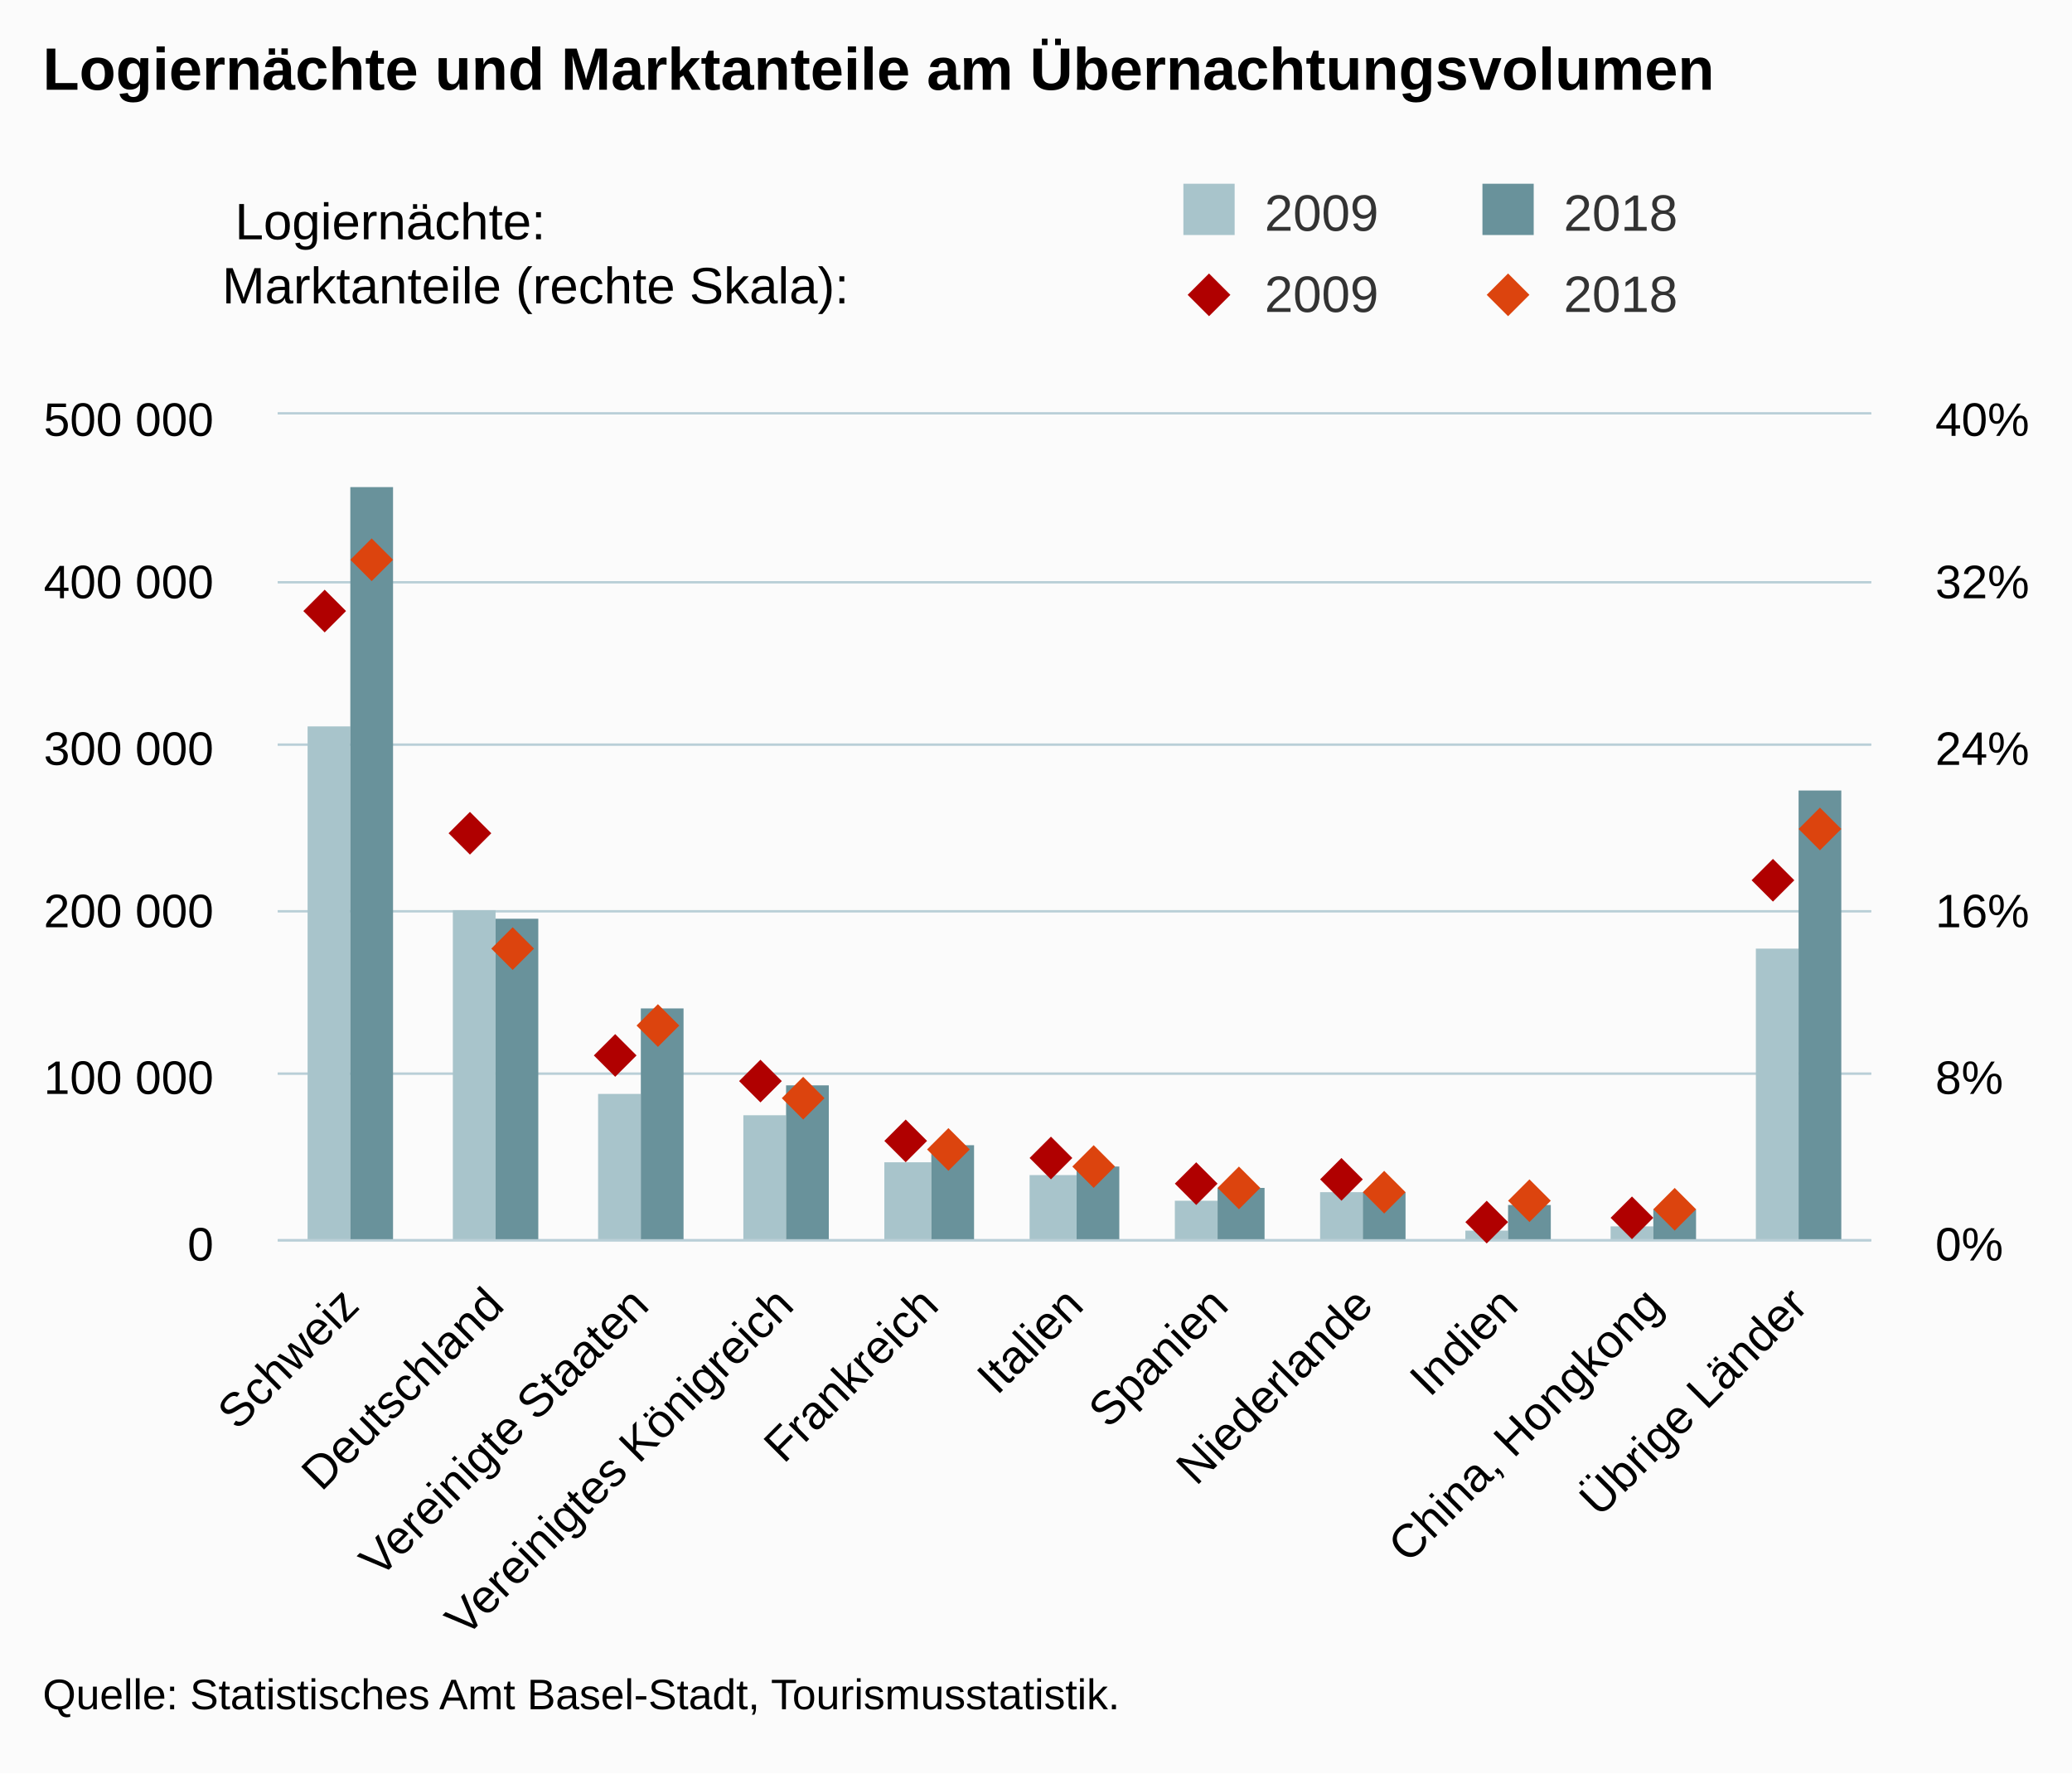
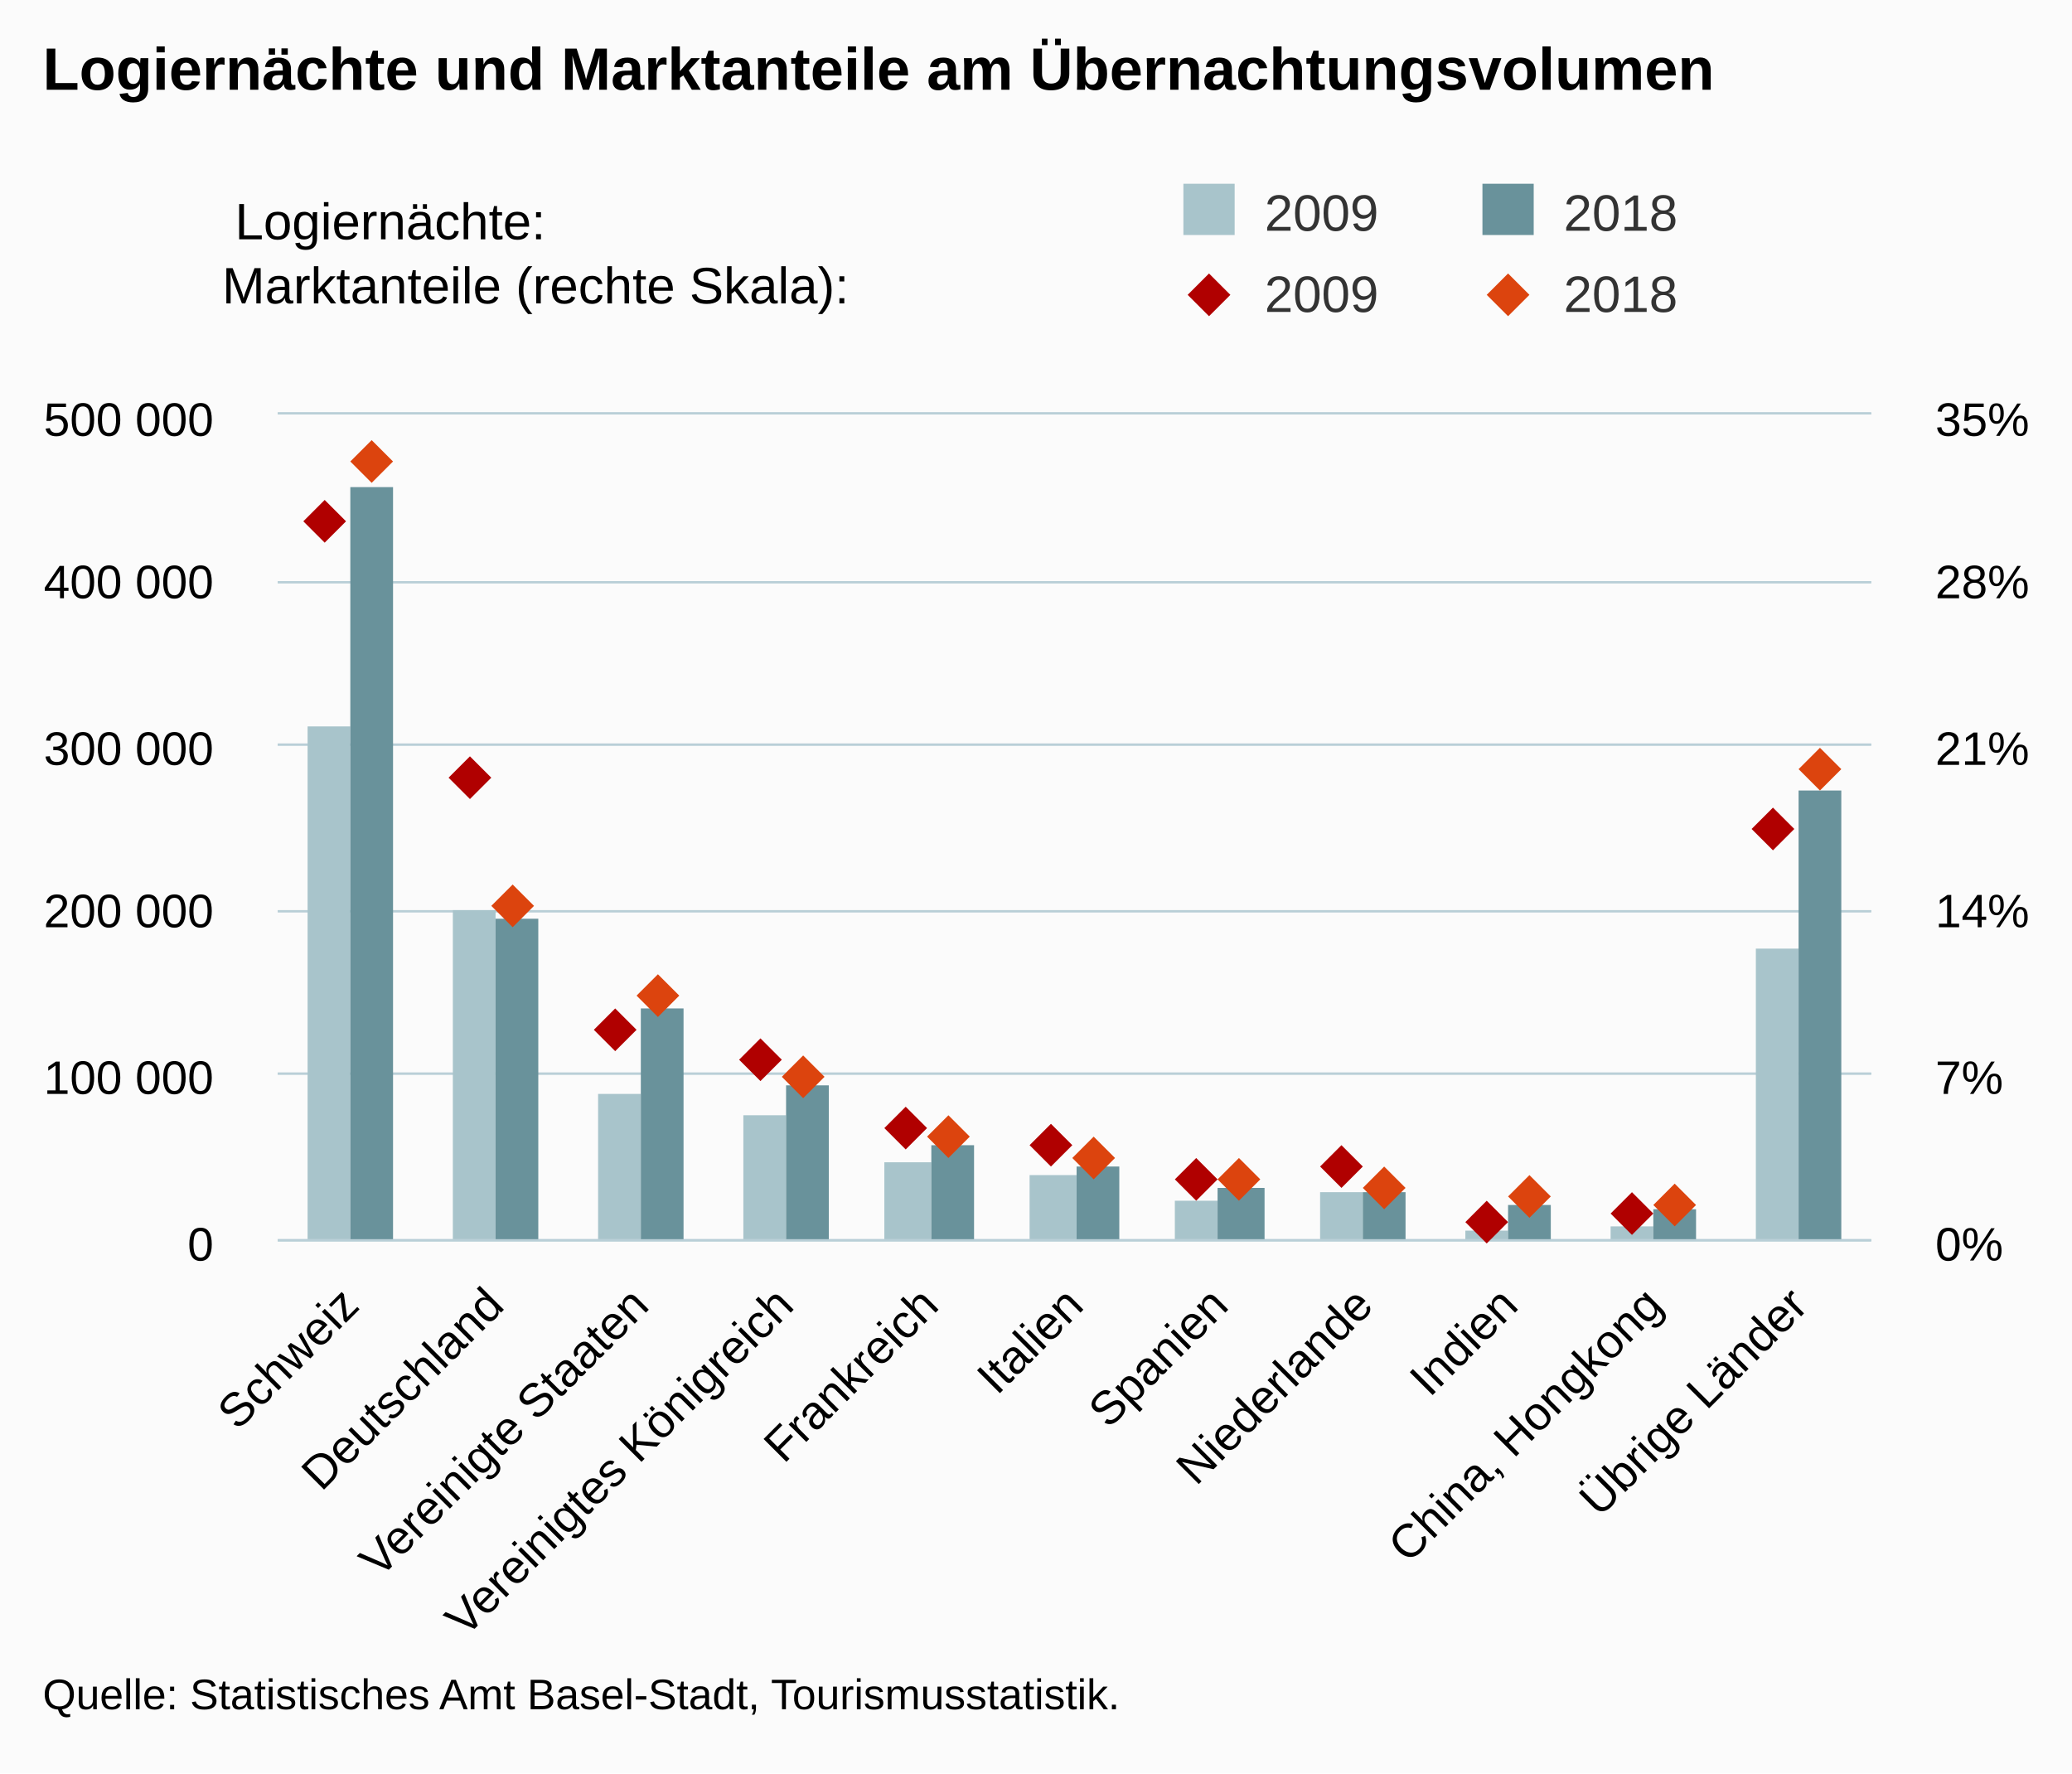
<svg xmlns="http://www.w3.org/2000/svg" version="1.1" class="highcharts-root" style="font-family:Arial;font-size:12px;" viewBox="0 0 485 415">
  <defs>
-     <clipPath id="highcharts-lixw4gi-8">
+     <clipPath id="highcharts-pdgrmam-8">
      <rect x="0" y="0" width="373" height="193" fill="none" />
    </clipPath>
-     <clipPath id="highcharts-lixw4gi-9">
+     <clipPath id="highcharts-pdgrmam-9">
      <rect x="0" y="0" width="373" height="193" fill="none" />
    </clipPath>
-     <clipPath id="highcharts-lixw4gi-10">
+     <clipPath id="highcharts-pdgrmam-10">
      <rect x="0" y="0" width="373" height="193" fill="none" />
    </clipPath>
  </defs>
  <rect fill="#fbfbfb" class="highcharts-background" x="0" y="0" width="485" height="415" rx="0" ry="0" />
  <rect fill="none" class="highcharts-plot-background" x="65" y="97" width="373" height="193" />
  <g class="highcharts-pane-group" data-z-index="0" />
  <g class="highcharts-grid highcharts-xaxis-grid " data-z-index="1">
    <path fill="none" data-z-index="1" class="highcharts-grid-line" d="M 98.5 97 L 98.5 290" opacity="1" />
    <path fill="none" data-z-index="1" class="highcharts-grid-line" d="M 132.5 97 L 132.5 290" opacity="1" />
    <path fill="none" data-z-index="1" class="highcharts-grid-line" d="M 166.5 97 L 166.5 290" opacity="1" />
    <path fill="none" data-z-index="1" class="highcharts-grid-line" d="M 200.5 97 L 200.5 290" opacity="1" />
    <path fill="none" data-z-index="1" class="highcharts-grid-line" d="M 234.5 97 L 234.5 290" opacity="1" />
    <path fill="none" data-z-index="1" class="highcharts-grid-line" d="M 267.5 97 L 267.5 290" opacity="1" />
    <path fill="none" data-z-index="1" class="highcharts-grid-line" d="M 301.5 97 L 301.5 290" opacity="1" />
    <path fill="none" data-z-index="1" class="highcharts-grid-line" d="M 335.5 97 L 335.5 290" opacity="1" />
    <path fill="none" data-z-index="1" class="highcharts-grid-line" d="M 369.5 97 L 369.5 290" opacity="1" />
    <path fill="none" data-z-index="1" class="highcharts-grid-line" d="M 403.5 97 L 403.5 290" opacity="1" />
    <path fill="none" data-z-index="1" class="highcharts-grid-line" d="M 437.5 97 L 437.5 290" opacity="1" />
    <path fill="none" data-z-index="1" class="highcharts-grid-line" d="M 64.5 97 L 64.5 290" opacity="1" />
  </g>
  <g class="highcharts-grid highcharts-yaxis-grid " data-z-index="1">
    <path fill="none" stroke="#B9CFD7" stroke-width="0.5" data-z-index="1" class="highcharts-grid-line" d="M 65 290.25 L 438 290.25" opacity="1" />
    <path fill="none" stroke="#B9CFD7" stroke-width="0.5" data-z-index="1" class="highcharts-grid-line" d="M 65 251.25 L 438 251.25" opacity="1" />
    <path fill="none" stroke="#B9CFD7" stroke-width="0.5" data-z-index="1" class="highcharts-grid-line" d="M 65 213.25 L 438 213.25" opacity="1" />
    <path fill="none" stroke="#B9CFD7" stroke-width="0.5" data-z-index="1" class="highcharts-grid-line" d="M 65 174.25 L 438 174.25" opacity="1" />
    <path fill="none" stroke="#B9CFD7" stroke-width="0.5" data-z-index="1" class="highcharts-grid-line" d="M 65 136.25 L 438 136.25" opacity="1" />
    <path fill="none" stroke="#B9CFD7" stroke-width="0.5" data-z-index="1" class="highcharts-grid-line" d="M 65 96.75 L 438 96.75" opacity="1" />
  </g>
  <g class="highcharts-grid highcharts-yaxis-grid " data-z-index="1">
    <path fill="none" stroke="#B9CFD7" stroke-width="0.5" data-z-index="1" class="highcharts-grid-line" d="M 65 290.25 L 438 290.25" opacity="1" />
    <path fill="none" stroke="#B9CFD7" stroke-width="0.5" data-z-index="1" class="highcharts-grid-line" d="M 65 251.25 L 438 251.25" opacity="1" />
    <path fill="none" stroke="#B9CFD7" stroke-width="0.5" data-z-index="1" class="highcharts-grid-line" d="M 65 213.25 L 438 213.25" opacity="1" />
    <path fill="none" stroke="#B9CFD7" stroke-width="0.5" data-z-index="1" class="highcharts-grid-line" d="M 65 174.25 L 438 174.25" opacity="1" />
    <path fill="none" stroke="#B9CFD7" stroke-width="0.5" data-z-index="1" class="highcharts-grid-line" d="M 65 136.25 L 438 136.25" opacity="1" />
    <path fill="none" stroke="#B9CFD7" stroke-width="0.5" data-z-index="1" class="highcharts-grid-line" d="M 65 96.75 L 438 96.75" opacity="1" />
  </g>
  <rect fill="none" class="highcharts-plot-border" data-z-index="1" x="65" y="97" width="373" height="193" />
  <g class="highcharts-axis highcharts-xaxis " data-z-index="2">
    <path fill="none" class="highcharts-axis-line" stroke="#B9CFD7" stroke-width="0.5" data-z-index="7" d="M 65 290.25 L 438 290.25" />
  </g>
  <g class="highcharts-axis highcharts-yaxis " data-z-index="2">
    <path fill="none" class="highcharts-axis-line" data-z-index="7" d="M 65 97 L 65 290" />
  </g>
  <g class="highcharts-axis highcharts-yaxis " data-z-index="2">
    <path fill="none" class="highcharts-axis-line" data-z-index="7" d="M 438 97 L 438 290" />
  </g>
  <g class="highcharts-series-group" data-z-index="3">
-     <g data-z-index="0.1" class="highcharts-series highcharts-series-0 highcharts-column-series " transform="translate(65,97) scale(1 1)" clip-path="url(#highcharts-lixw4gi-9)">
+     <g data-z-index="0.1" class="highcharts-series highcharts-series-0 highcharts-column-series " transform="translate(65,97) scale(1 1)" clip-path="url(#highcharts-pdgrmam-9)">
      <rect x="7" y="73" width="10" height="121" fill="rgb(168, 196, 203)" class="highcharts-point" />
      <rect x="41" y="116" width="10" height="78" fill="rgb(168, 196, 203)" class="highcharts-point" />
      <rect x="75" y="159" width="10" height="35" fill="rgb(168, 196, 203)" class="highcharts-point" />
      <rect x="109" y="164" width="10" height="30" fill="rgb(168, 196, 203)" class="highcharts-point" />
      <rect x="142" y="175" width="11" height="19" fill="rgb(168, 196, 203)" class="highcharts-point" />
      <rect x="176" y="178" width="11" height="16" fill="rgb(168, 196, 203)" class="highcharts-point" />
      <rect x="210" y="184" width="10" height="10" fill="rgb(168, 196, 203)" class="highcharts-point" />
      <rect x="244" y="182" width="10" height="12" fill="rgb(168, 196, 203)" class="highcharts-point" />
      <rect x="278" y="191" width="10" height="3" fill="rgb(168, 196, 203)" class="highcharts-point" />
      <rect x="312" y="190" width="10" height="4" fill="rgb(168, 196, 203)" class="highcharts-point" />
      <rect x="346" y="125" width="10" height="69" fill="rgb(168, 196, 203)" class="highcharts-point" />
    </g>
    <g data-z-index="0.1" class="highcharts-markers highcharts-series-0 highcharts-column-series " transform="translate(65,97) scale(1 1)" clip-path="none" />
-     <g data-z-index="0.1" class="highcharts-series highcharts-series-1 highcharts-column-series " transform="translate(65,97) scale(1 1)" clip-path="url(#highcharts-lixw4gi-9)">
+     <g data-z-index="0.1" class="highcharts-series highcharts-series-1 highcharts-column-series " transform="translate(65,97) scale(1 1)" clip-path="url(#highcharts-pdgrmam-9)">
      <rect x="17" y="17" width="10" height="177" fill="rgb(105, 146, 155)" class="highcharts-point" />
      <rect x="51" y="118" width="10" height="76" fill="rgb(105, 146, 155)" class="highcharts-point" />
      <rect x="85" y="139" width="10" height="55" fill="rgb(105, 146, 155)" class="highcharts-point" />
      <rect x="119" y="157" width="10" height="37" fill="rgb(105, 146, 155)" class="highcharts-point" />
      <rect x="153" y="171" width="10" height="23" fill="rgb(105, 146, 155)" class="highcharts-point" />
      <rect x="187" y="176" width="10" height="18" fill="rgb(105, 146, 155)" class="highcharts-point" />
      <rect x="220" y="181" width="11" height="13" fill="rgb(105, 146, 155)" class="highcharts-point" />
      <rect x="254" y="182" width="10" height="12" fill="rgb(105, 146, 155)" class="highcharts-point" />
      <rect x="288" y="185" width="10" height="9" fill="rgb(105, 146, 155)" class="highcharts-point" />
      <rect x="322" y="186" width="10" height="8" fill="rgb(105, 146, 155)" class="highcharts-point" />
      <rect x="356" y="88" width="10" height="106" fill="rgb(105, 146, 155)" class="highcharts-point" />
    </g>
    <g data-z-index="0.1" class="highcharts-markers highcharts-series-1 highcharts-column-series " transform="translate(65,97) scale(1 1)" clip-path="none" />
-     <g data-z-index="0.1" class="highcharts-series highcharts-series-2 highcharts-scatter-series " transform="translate(65,97) scale(1 1)" clip-path="url(#highcharts-lixw4gi-10)" />
+     <g data-z-index="0.1" class="highcharts-series highcharts-series-2 highcharts-scatter-series " transform="translate(65,97) scale(1 1)" clip-path="url(#highcharts-pdgrmam-10)" />
    <g data-z-index="0.1" class="highcharts-markers highcharts-series-2 highcharts-scatter-series " transform="translate(65,97) scale(1 1)" clip-path="none">
-       <path fill="rgb(176, 0, 0)" d="M 11 41 L 16 46 11 51 6 46 Z" class="highcharts-point" />
-       <path fill="rgb(176, 0, 0)" d="M 45 93 L 50 98 45 103 40 98 Z" class="highcharts-point" />
-       <path fill="rgb(176, 0, 0)" d="M 79 145 L 84 150 79 155 74 150 Z" class="highcharts-point" />
-       <path fill="rgb(176, 0, 0)" d="M 113 151 L 118 156 113 161 108 156 Z" class="highcharts-point" />
-       <path fill="rgb(176, 0, 0)" d="M 147 165 L 152 170 147 175 142 170 Z" class="highcharts-point" />
-       <path fill="rgb(176, 0, 0)" d="M 181 169 L 186 174 181 179 176 174 Z" class="highcharts-point" />
-       <path fill="rgb(176, 0, 0)" d="M 215 175 L 220 180 215 185 210 180 Z" class="highcharts-point" />
-       <path fill="rgb(176, 0, 0)" d="M 249 174 L 254 179 249 184 244 179 Z" class="highcharts-point" />
+       <path fill="rgb(176, 0, 0)" d="M 11 20 L 16 25 11 30 6 25 Z" class="highcharts-point" />
+       <path fill="rgb(176, 0, 0)" d="M 45 80 L 50 85 45 90 40 85 Z" class="highcharts-point" />
+       <path fill="rgb(176, 0, 0)" d="M 79 139 L 84 144 79 149 74 144 Z" class="highcharts-point" />
+       <path fill="rgb(176, 0, 0)" d="M 113 146 L 118 151 113 156 108 151 Z" class="highcharts-point" />
+       <path fill="rgb(176, 0, 0)" d="M 147 162 L 152 167 147 172 142 167 Z" class="highcharts-point" />
+       <path fill="rgb(176, 0, 0)" d="M 181 166 L 186 171 181 176 176 171 Z" class="highcharts-point" />
+       <path fill="rgb(176, 0, 0)" d="M 215 174 L 220 179 215 184 210 179 Z" class="highcharts-point" />
+       <path fill="rgb(176, 0, 0)" d="M 249 171 L 254 176 249 181 244 176 Z" class="highcharts-point" />
      <path fill="rgb(176, 0, 0)" d="M 283 184 L 288 189 283 194 278 189 Z" class="highcharts-point" />
-       <path fill="rgb(176, 0, 0)" d="M 317 183 L 322 188 317 193 312 188 Z" class="highcharts-point" />
-       <path fill="rgb(176, 0, 0)" d="M 350 104 L 355 109 350 114 345 109 Z" class="highcharts-point" />
-     </g>
-     <g data-z-index="0.1" class="highcharts-series highcharts-series-3 highcharts-scatter-series " transform="translate(65,97) scale(1 1)" clip-path="url(#highcharts-lixw4gi-10)" />
+       <path fill="rgb(176, 0, 0)" d="M 317 182 L 322 187 317 192 312 187 Z" class="highcharts-point" />
+       <path fill="rgb(176, 0, 0)" d="M 350 92 L 355 97 350 102 345 97 Z" class="highcharts-point" />
+     </g>
+     <g data-z-index="0.1" class="highcharts-series highcharts-series-3 highcharts-scatter-series " transform="translate(65,97) scale(1 1)" clip-path="url(#highcharts-pdgrmam-10)" />
    <g data-z-index="0.1" class="highcharts-markers highcharts-series-3 highcharts-scatter-series " transform="translate(65,97) scale(1 1)" clip-path="none">
-       <path fill="rgb(220, 68, 14)" d="M 22 29 L 27 34 22 39 17 34 Z" class="highcharts-point" />
-       <path fill="rgb(220, 68, 14)" d="M 55 120 L 60 125 55 130 50 125 Z" class="highcharts-point" />
-       <path fill="rgb(220, 68, 14)" d="M 89 138 L 94 143 89 148 84 143 Z" class="highcharts-point" />
-       <path fill="rgb(220, 68, 14)" d="M 123 155 L 128 160 123 165 118 160 Z" class="highcharts-point" />
-       <path fill="rgb(220, 68, 14)" d="M 157 167 L 162 172 157 177 152 172 Z" class="highcharts-point" />
-       <path fill="rgb(220, 68, 14)" d="M 191 171 L 196 176 191 181 186 176 Z" class="highcharts-point" />
-       <path fill="rgb(220, 68, 14)" d="M 225 176 L 230 181 225 186 220 181 Z" class="highcharts-point" />
-       <path fill="rgb(220, 68, 14)" d="M 259 177 L 264 182 259 187 254 182 Z" class="highcharts-point" />
-       <path fill="rgb(220, 68, 14)" d="M 293 179 L 298 184 293 189 288 184 Z" class="highcharts-point" />
-       <path fill="rgb(220, 68, 14)" d="M 327 181 L 332 186 327 191 322 186 Z" class="highcharts-point" />
-       <path fill="rgb(220, 68, 14)" d="M 361 92 L 366 97 361 102 356 97 Z" class="highcharts-point" />
+       <path fill="rgb(220, 68, 14)" d="M 22 6 L 27 11 22 16 17 11 Z" class="highcharts-point" />
+       <path fill="rgb(220, 68, 14)" d="M 55 110 L 60 115 55 120 50 115 Z" class="highcharts-point" />
+       <path fill="rgb(220, 68, 14)" d="M 89 131 L 94 136 89 141 84 136 Z" class="highcharts-point" />
+       <path fill="rgb(220, 68, 14)" d="M 123 150 L 128 155 123 160 118 155 Z" class="highcharts-point" />
+       <path fill="rgb(220, 68, 14)" d="M 157 164 L 162 169 157 174 152 169 Z" class="highcharts-point" />
+       <path fill="rgb(220, 68, 14)" d="M 191 169 L 196 174 191 179 186 174 Z" class="highcharts-point" />
+       <path fill="rgb(220, 68, 14)" d="M 225 174 L 230 179 225 184 220 179 Z" class="highcharts-point" />
+       <path fill="rgb(220, 68, 14)" d="M 259 176 L 264 181 259 186 254 181 Z" class="highcharts-point" />
+       <path fill="rgb(220, 68, 14)" d="M 293 178 L 298 183 293 188 288 183 Z" class="highcharts-point" />
+       <path fill="rgb(220, 68, 14)" d="M 327 180 L 332 185 327 190 322 185 Z" class="highcharts-point" />
+       <path fill="rgb(220, 68, 14)" d="M 361 78 L 366 83 361 88 356 83 Z" class="highcharts-point" />
    </g>
  </g>
  <text x="10" text-anchor="start" class="highcharts-title" data-z-index="4" style="color:#000000;font-size:14px;font-weight:bold;fill:#000000;" y="21">
    <tspan>Logiernächte und Marktanteile am Übernachtungsvolumen</tspan>
  </text>
  <text x="10" text-anchor="start" class="highcharts-subtitle" data-z-index="4" style="color:#000000;font-size:12px;font-weight:normal;font-family:Arial;fill:#000000;" y="40" />
  <g class="highcharts-legend" data-z-index="7" transform="translate(267,1)">
    <rect fill="none" class="highcharts-legend-box" rx="0" ry="0" x="0" y="0" width="208" height="84" visibility="visible" />
    <g data-z-index="1" transform="translate(0,35)">
      <g>
        <g class="highcharts-legend-item highcharts-column-series highcharts-color-undefined highcharts-series-0" data-z-index="1" transform="translate(8,3)">
          <text x="21" style="color:#333333;font-size:12px;font-weight:normal;cursor:pointer;fill:#333333;" text-anchor="start" data-z-index="2" y="15">
            <tspan>2009</tspan>
          </text>
          <rect x="2" y="4" width="12" height="12" fill="rgb(168, 196, 203)" class="highcharts-point" data-z-index="3" />
        </g>
        <g class="highcharts-legend-item highcharts-column-series highcharts-color-undefined highcharts-series-1" data-z-index="1" transform="translate(78,3)">
          <text x="21" y="15" style="color:#333333;font-size:12px;font-weight:normal;cursor:pointer;fill:#333333;" text-anchor="start" data-z-index="2">
            <tspan>2018</tspan>
          </text>
          <rect x="2" y="4" width="12" height="12" fill="rgb(105, 146, 155)" class="highcharts-point" data-z-index="3" />
        </g>
        <g class="highcharts-legend-item highcharts-scatter-series highcharts-color-undefined highcharts-series-2" data-z-index="1" transform="translate(8,22)">
          <path fill="none" d="M 0 11 L 16 11" class="highcharts-graph" />
          <path fill="rgb(176, 0, 0)" d="M 8 6 L 13 11 8 16 3 11 Z" class="highcharts-point" />
          <text x="21" y="15" style="color:#333333;font-size:12px;font-weight:normal;cursor:pointer;fill:#333333;" text-anchor="start" data-z-index="2">
            <tspan>2009</tspan>
          </text>
        </g>
        <g class="highcharts-legend-item highcharts-scatter-series highcharts-color-undefined highcharts-series-3" data-z-index="1" transform="translate(78,22)">
          <path fill="none" d="M 0 11 L 16 11" class="highcharts-graph" />
          <path fill="rgb(220, 68, 14)" d="M 8 6 L 13 11 8 16 3 11 Z" class="highcharts-point" />
          <text x="21" y="15" style="color:#333333;font-size:12px;font-weight:normal;cursor:pointer;fill:#333333;" text-anchor="start" data-z-index="2">
            <tspan>2018</tspan>
          </text>
        </g>
      </g>
    </g>
    <g class="highcharts-label highcharts-legend-title" data-z-index="1" transform="translate(-215,40)">
      <text x="3" data-z-index="1" style="font-weight:normal;" y="15">
        <tspan>Logiernächte:</tspan>
        <tspan x="0" dy="15">Marktanteile (rechte Skala):</tspan>
      </text>
    </g>
  </g>
  <g class="highcharts-axis-labels highcharts-xaxis-labels " data-z-index="7">
    <text x="84.547" style="color:#000000;cursor:default;font-size:11px;fill:#000000;" text-anchor="end" transform="translate(0,0) rotate(-45 84.54727 306)" y="306" opacity="1">Schweiz</text>
    <text x="118.456" style="color:#000000;cursor:default;font-size:11px;fill:#000000;" text-anchor="end" transform="translate(0,0) rotate(-45 118.4564 306)" y="306" opacity="1">Deutschland</text>
    <text x="152.365" style="color:#000000;cursor:default;font-size:11px;fill:#000000;" text-anchor="end" transform="translate(0,0) rotate(-45 152.3655 306)" y="306" opacity="1">
      <tspan>Vereinigte Staaten</tspan>
    </text>
    <text x="186.275" style="color:#000000;cursor:default;font-size:11px;fill:#000000;" text-anchor="end" transform="translate(0,0) rotate(-45 186.2745 306)" y="306" opacity="1">
      <tspan>Vereinigtes Königreich</tspan>
    </text>
    <text x="220.184" style="color:#000000;cursor:default;font-size:11px;fill:#000000;" text-anchor="end" transform="translate(0,0) rotate(-45 220.1836 306)" y="306" opacity="1">Frankreich</text>
    <text x="254.093" style="color:#000000;cursor:default;font-size:11px;fill:#000000;" text-anchor="end" transform="translate(0,0) rotate(-45 254.0927 306)" y="306" opacity="1">Italien</text>
    <text x="288.002" style="color:#000000;cursor:default;font-size:11px;fill:#000000;" text-anchor="end" transform="translate(0,0) rotate(-45 288.0018 306)" y="306" opacity="1">Spanien</text>
    <text x="321.911" style="color:#000000;cursor:default;font-size:11px;fill:#000000;" text-anchor="end" transform="translate(0,0) rotate(-45 321.9109 306)" y="306" opacity="1">Niederlande</text>
    <text x="355.82" style="color:#000000;cursor:default;font-size:11px;fill:#000000;" text-anchor="end" transform="translate(0,0) rotate(-45 355.82 306)" y="306" opacity="1">Indien</text>
    <text x="389.729" style="color:#000000;cursor:default;font-size:11px;fill:#000000;" text-anchor="end" transform="translate(0,0) rotate(-45 389.7291 306)" y="306" opacity="1">
      <tspan>China, Hongkong</tspan>
    </text>
    <text x="423.638" style="color:#000000;cursor:default;font-size:11px;fill:#000000;" text-anchor="end" transform="translate(0,0) rotate(-45 423.6382 306)" y="306" opacity="1">
      <tspan>Übrige Länder</tspan>
    </text>
  </g>
  <g class="highcharts-axis-labels highcharts-yaxis-labels " data-z-index="7">
    <text x="50" style="color:#000000;cursor:default;font-size:11px;fill:#000000;" text-anchor="end" transform="translate(0,0)" y="295" opacity="1">0</text>
    <text x="50" style="color:#000000;cursor:default;font-size:11px;fill:#000000;" text-anchor="end" transform="translate(0,0)" y="256" opacity="1">
      <tspan>100 000</tspan>
    </text>
    <text x="50" style="color:#000000;cursor:default;font-size:11px;fill:#000000;" text-anchor="end" transform="translate(0,0)" y="217" opacity="1">
      <tspan>200 000</tspan>
    </text>
    <text x="50" style="color:#000000;cursor:default;font-size:11px;fill:#000000;" text-anchor="end" transform="translate(0,0)" y="179" opacity="1">
      <tspan>300 000</tspan>
    </text>
    <text x="50" style="color:#000000;cursor:default;font-size:11px;fill:#000000;" text-anchor="end" transform="translate(0,0)" y="140" opacity="1">
      <tspan>400 000</tspan>
    </text>
    <text x="50" style="color:#000000;cursor:default;font-size:11px;fill:#000000;" text-anchor="end" transform="translate(0,0)" y="102" opacity="1">
      <tspan>500 000</tspan>
    </text>
  </g>
  <g class="highcharts-axis-labels highcharts-yaxis-labels " data-z-index="7">
    <text x="453" style="color:#000000;cursor:default;font-size:11px;fill:#000000;" text-anchor="start" transform="translate(0,0)" y="295" opacity="1">0%</text>
-     <text x="453" style="color:#000000;cursor:default;font-size:11px;fill:#000000;" text-anchor="start" transform="translate(0,0)" y="256" opacity="1">8%</text>
-     <text x="453" style="color:#000000;cursor:default;font-size:11px;fill:#000000;" text-anchor="start" transform="translate(0,0)" y="217" opacity="1">16%</text>
-     <text x="453" style="color:#000000;cursor:default;font-size:11px;fill:#000000;" text-anchor="start" transform="translate(0,0)" y="179" opacity="1">24%</text>
-     <text x="453" style="color:#000000;cursor:default;font-size:11px;fill:#000000;" text-anchor="start" transform="translate(0,0)" y="140" opacity="1">32%</text>
-     <text x="453" style="color:#000000;cursor:default;font-size:11px;fill:#000000;" text-anchor="start" transform="translate(0,0)" y="102" opacity="1">40%</text>
+     <text x="453" style="color:#000000;cursor:default;font-size:11px;fill:#000000;" text-anchor="start" transform="translate(0,0)" y="256" opacity="1">7%</text>
+     <text x="453" style="color:#000000;cursor:default;font-size:11px;fill:#000000;" text-anchor="start" transform="translate(0,0)" y="217" opacity="1">14%</text>
+     <text x="453" style="color:#000000;cursor:default;font-size:11px;fill:#000000;" text-anchor="start" transform="translate(0,0)" y="179" opacity="1">21%</text>
+     <text x="453" style="color:#000000;cursor:default;font-size:11px;fill:#000000;" text-anchor="start" transform="translate(0,0)" y="140" opacity="1">28%</text>
+     <text x="453" style="color:#000000;cursor:default;font-size:11px;fill:#000000;" text-anchor="start" transform="translate(0,0)" y="102" opacity="1">35%</text>
  </g>
  <text x="10" class="highcharts-credits" text-anchor="start" data-z-index="8" style="cursor:default;color:#000000;font-size:10px;fill:#000000;" y="400">
    <tspan>Quelle: Statistisches Amt Basel-Stadt, Tourismusstatistik.</tspan>
  </text>
</svg>
